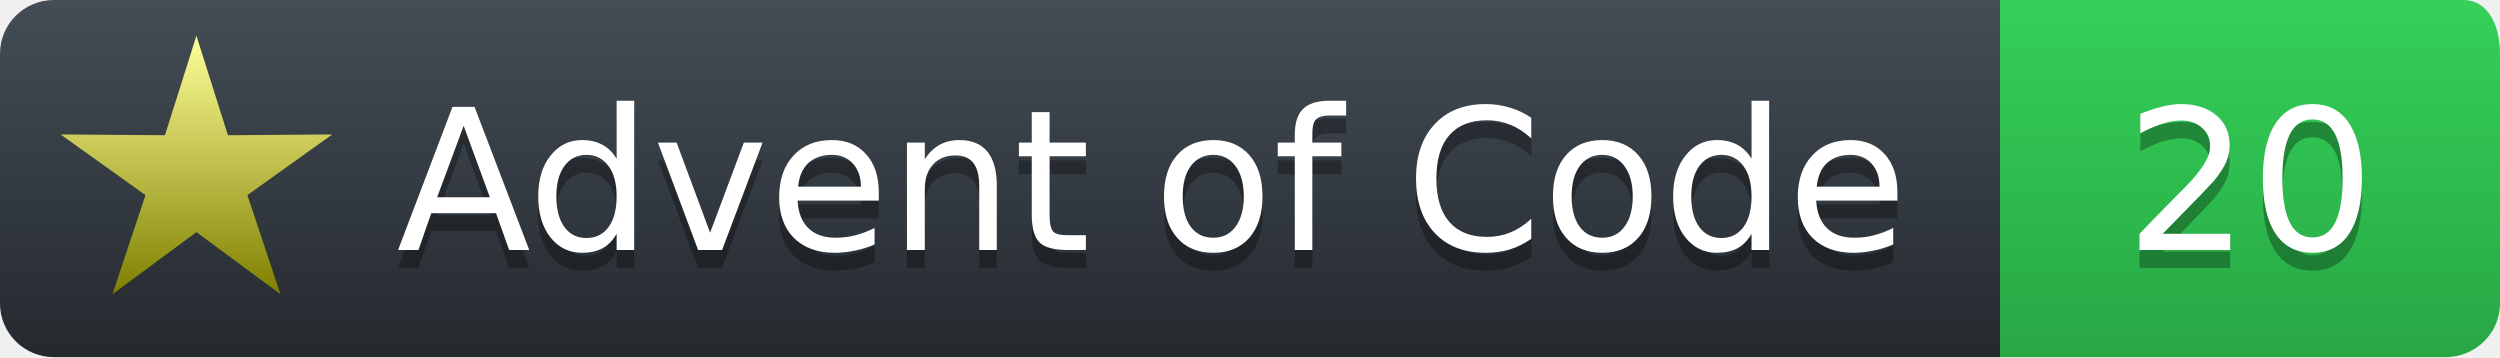
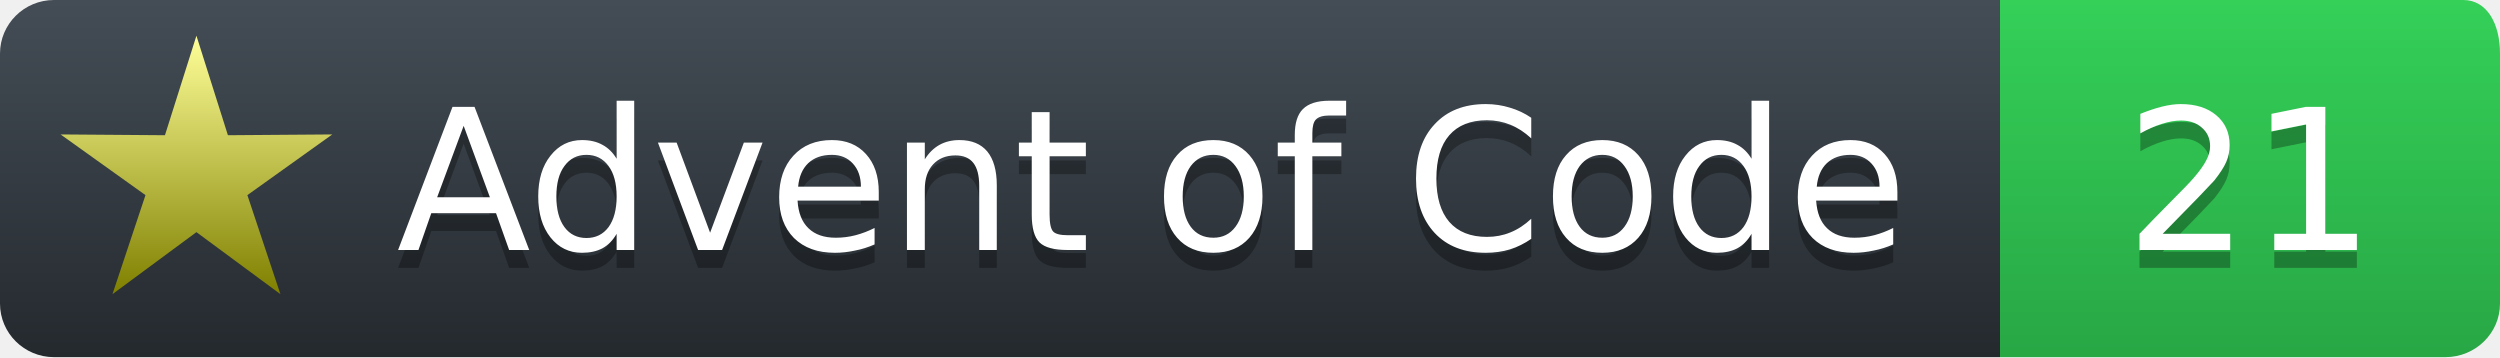
<svg xmlns="http://www.w3.org/2000/svg" width="140" height="20">
  <defs>
    <linearGradient id="workflow-fill" x1="50%" y1="0%" x2="50%" y2="100%">
      <stop stop-color="#444D56" offset="0%" />
      <stop stop-color="#24292E" offset="100%" />
    </linearGradient>
    <linearGradient id="state-fill" x1="50%" y1="0%" x2="50%" y2="100%">
      <stop stop-color="#34D058" offset="0%" />
      <stop stop-color="#28A745" offset="100%" />
    </linearGradient>
    <linearGradient id="gold-star" x1="50%" y1="0%" x2="50%" y2="100%">
      <stop stop-color="#FFFF99" offset="0%" />
      <stop stop-color="#7f8000" offset="100%" />
    </linearGradient>
    <linearGradient id="silver-star" x1="50%" y1="0%" x2="50%" y2="100%">
      <stop stop-color="#B5B5B5" offset="0%" />
      <stop stop-color="#595959" offset="100%" />
    </linearGradient>
  </defs>
  <g fill="none" fill-rule="evenodd">
    <g font-family="'DejaVu Sans',Verdana,Geneva,sans-serif" font-size="11">
      <path id="workflow-bg" d="M0,3 C0,1.343 1.355,0 3.027,0 L112,0 112,20 L3.027,20 C1.355,20 0,18.657 0,17 L0,3 Z" fill="url(#workflow-fill)" fill-rule="nonzero" />
      <text fill="#010101" fill-opacity=".3">
        <tspan x="22.198" y="15">Advent of Code</tspan>
      </text>
      <text fill="#FFFFFF">
        <tspan x="22.198" y="14">Advent of Code</tspan>
      </text>
    </g>
    <g transform="translate(112)" font-family="'DejaVu Sans',Verdana,Geneva,sans-serif" font-size="11">
      <path d="M0 0h25.939C27.282 0 28 1.343 28 3v14c0 1.657-1.37 3-3.061 3H0V0z" id="state-bg" fill="url(#state-fill)" fill-rule="nonzero" />
      <text transform="translate(3)" fill="#010101" fill-opacity=".3">
-         <tspan y="15" x="4">20</tspan>
+         <tspan y="15" x="4">21</tspan>
      </text>
      <text fill="#FFFFFF" transform="translate(3)">
-         <tspan x="4" y="14">20</tspan>
+         <tspan x="4" y="14">21</tspan>
      </text>
    </g>
    <path fill="url(#gold-star)" d="M 11.000 13.000 L 15.702 16.472 L 13.853 10.927 L 18.608 7.528 L 12.763 7.573 L 11.000 2.000 L 9.237 7.573 L 3.392 7.528 L 8.147 10.927 L 6.298 16.472 L 11.000 13.000 " />
  </g>
</svg>
